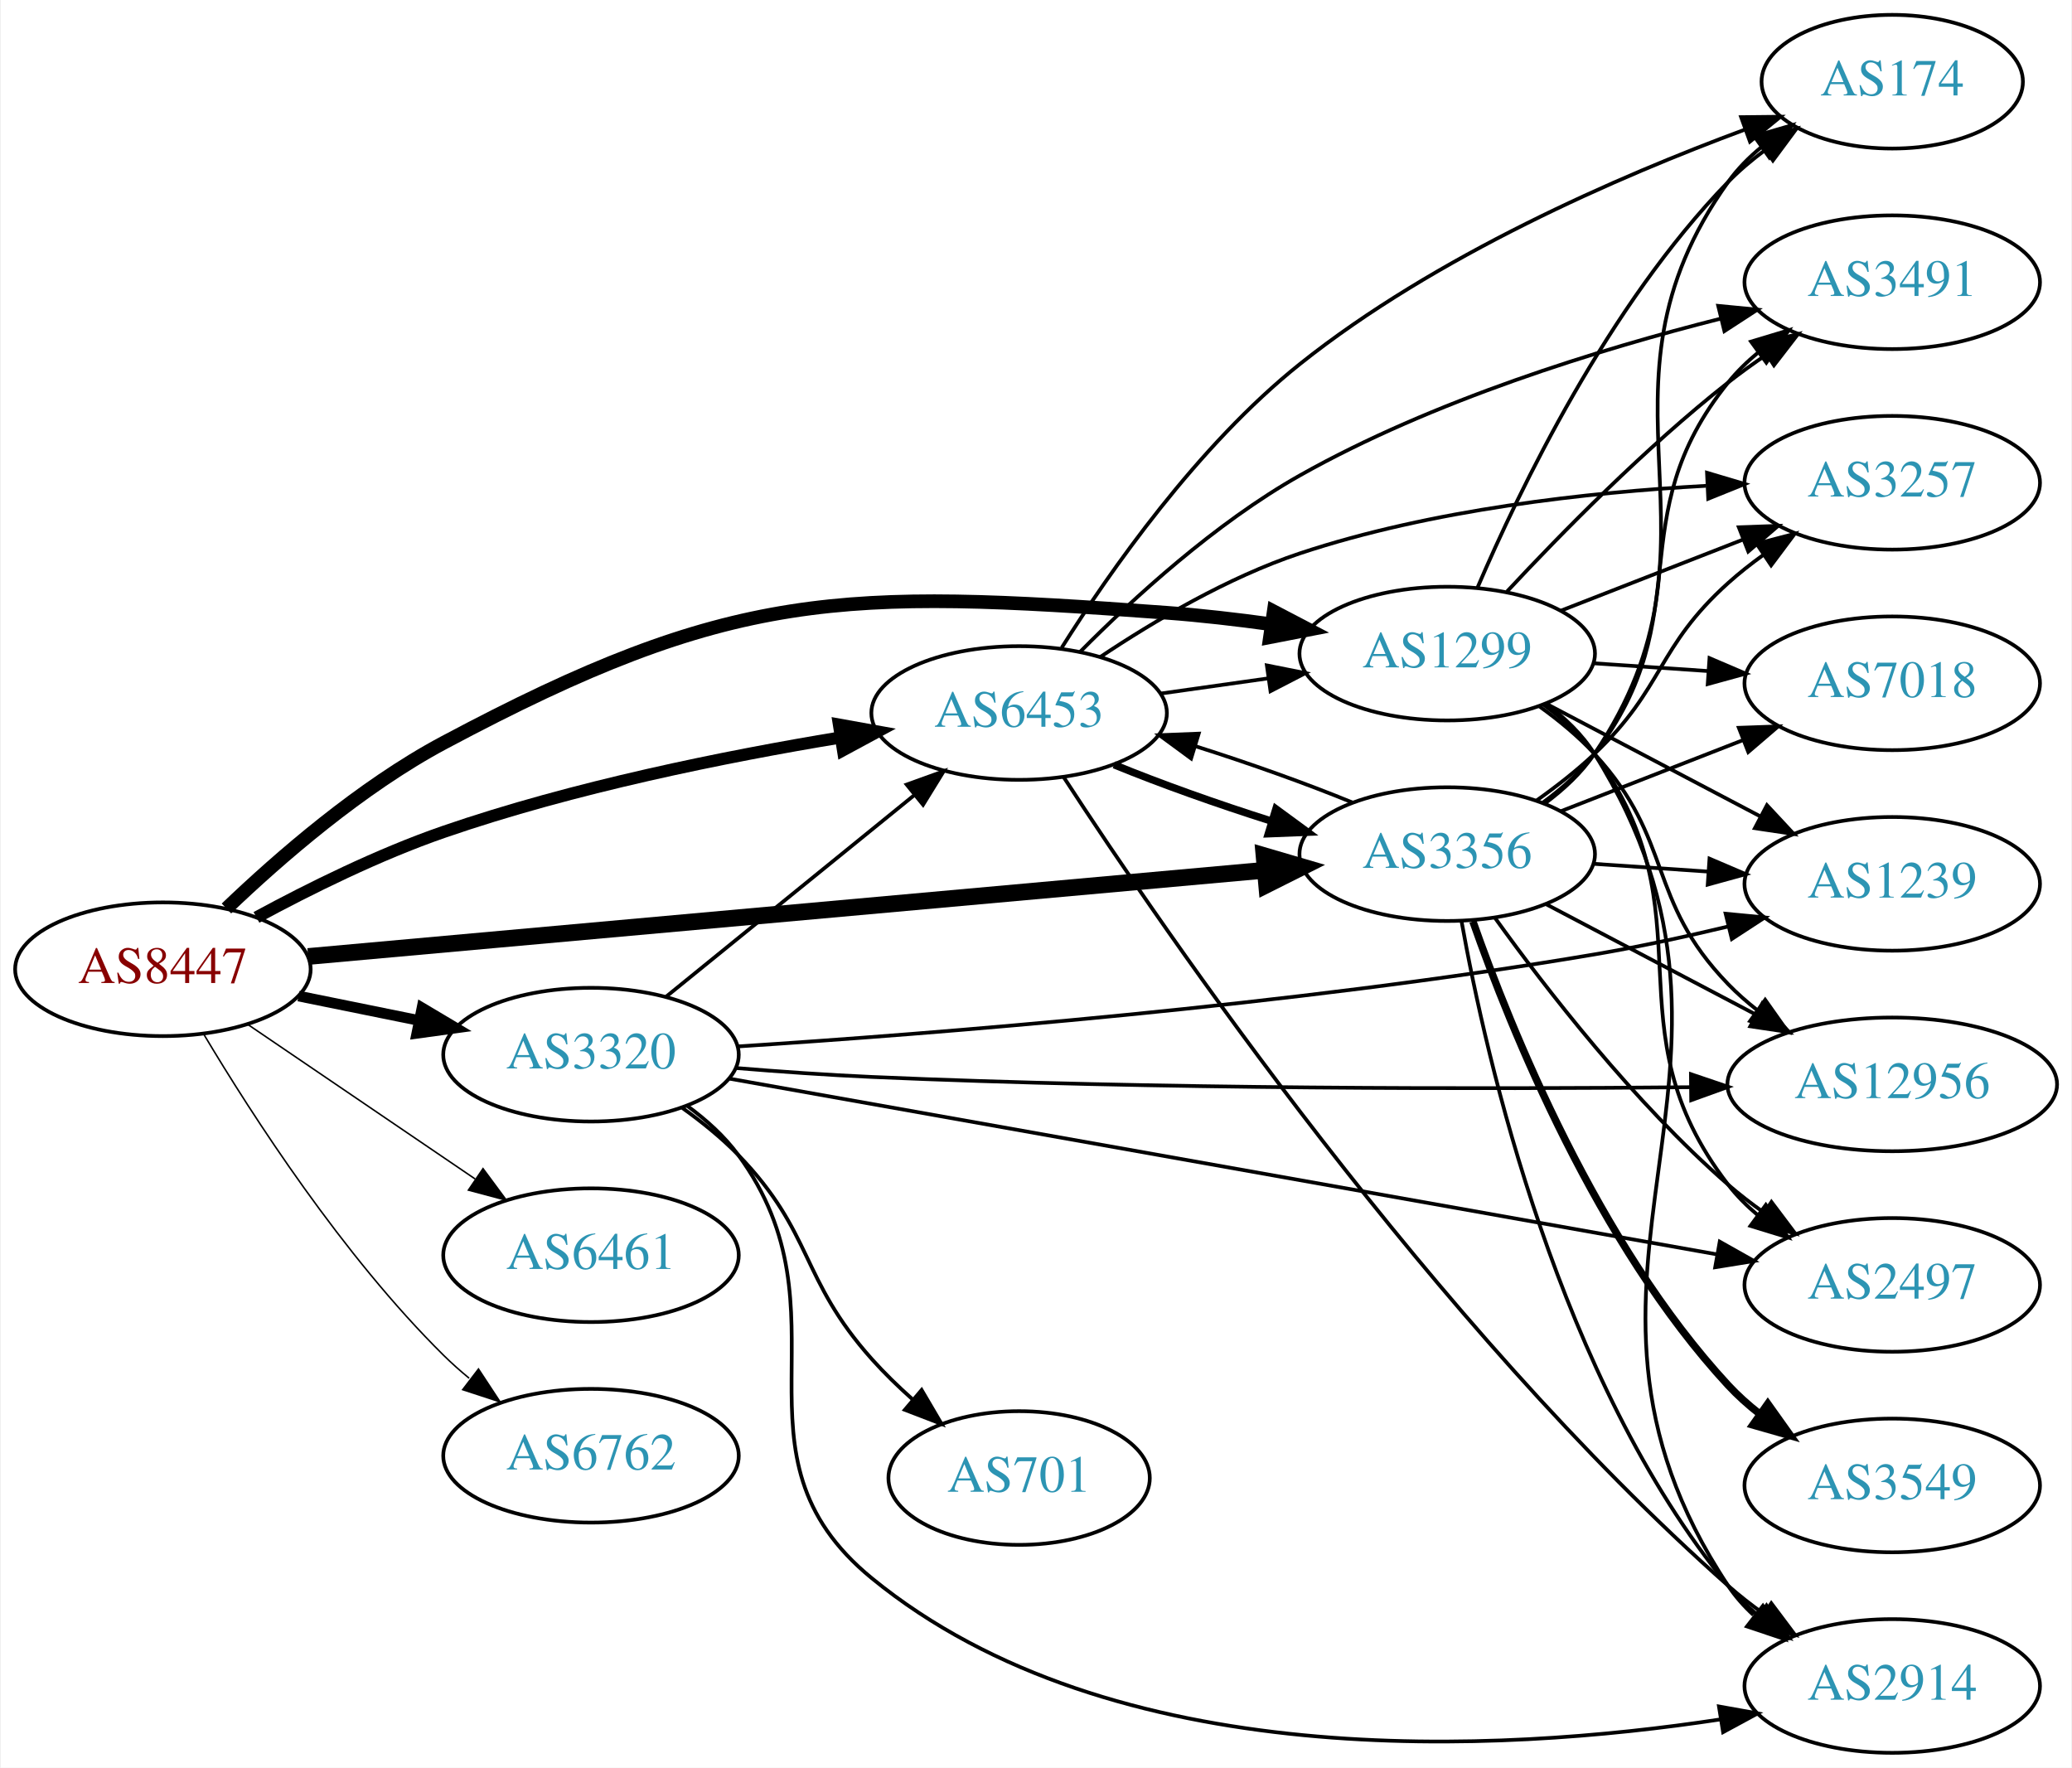
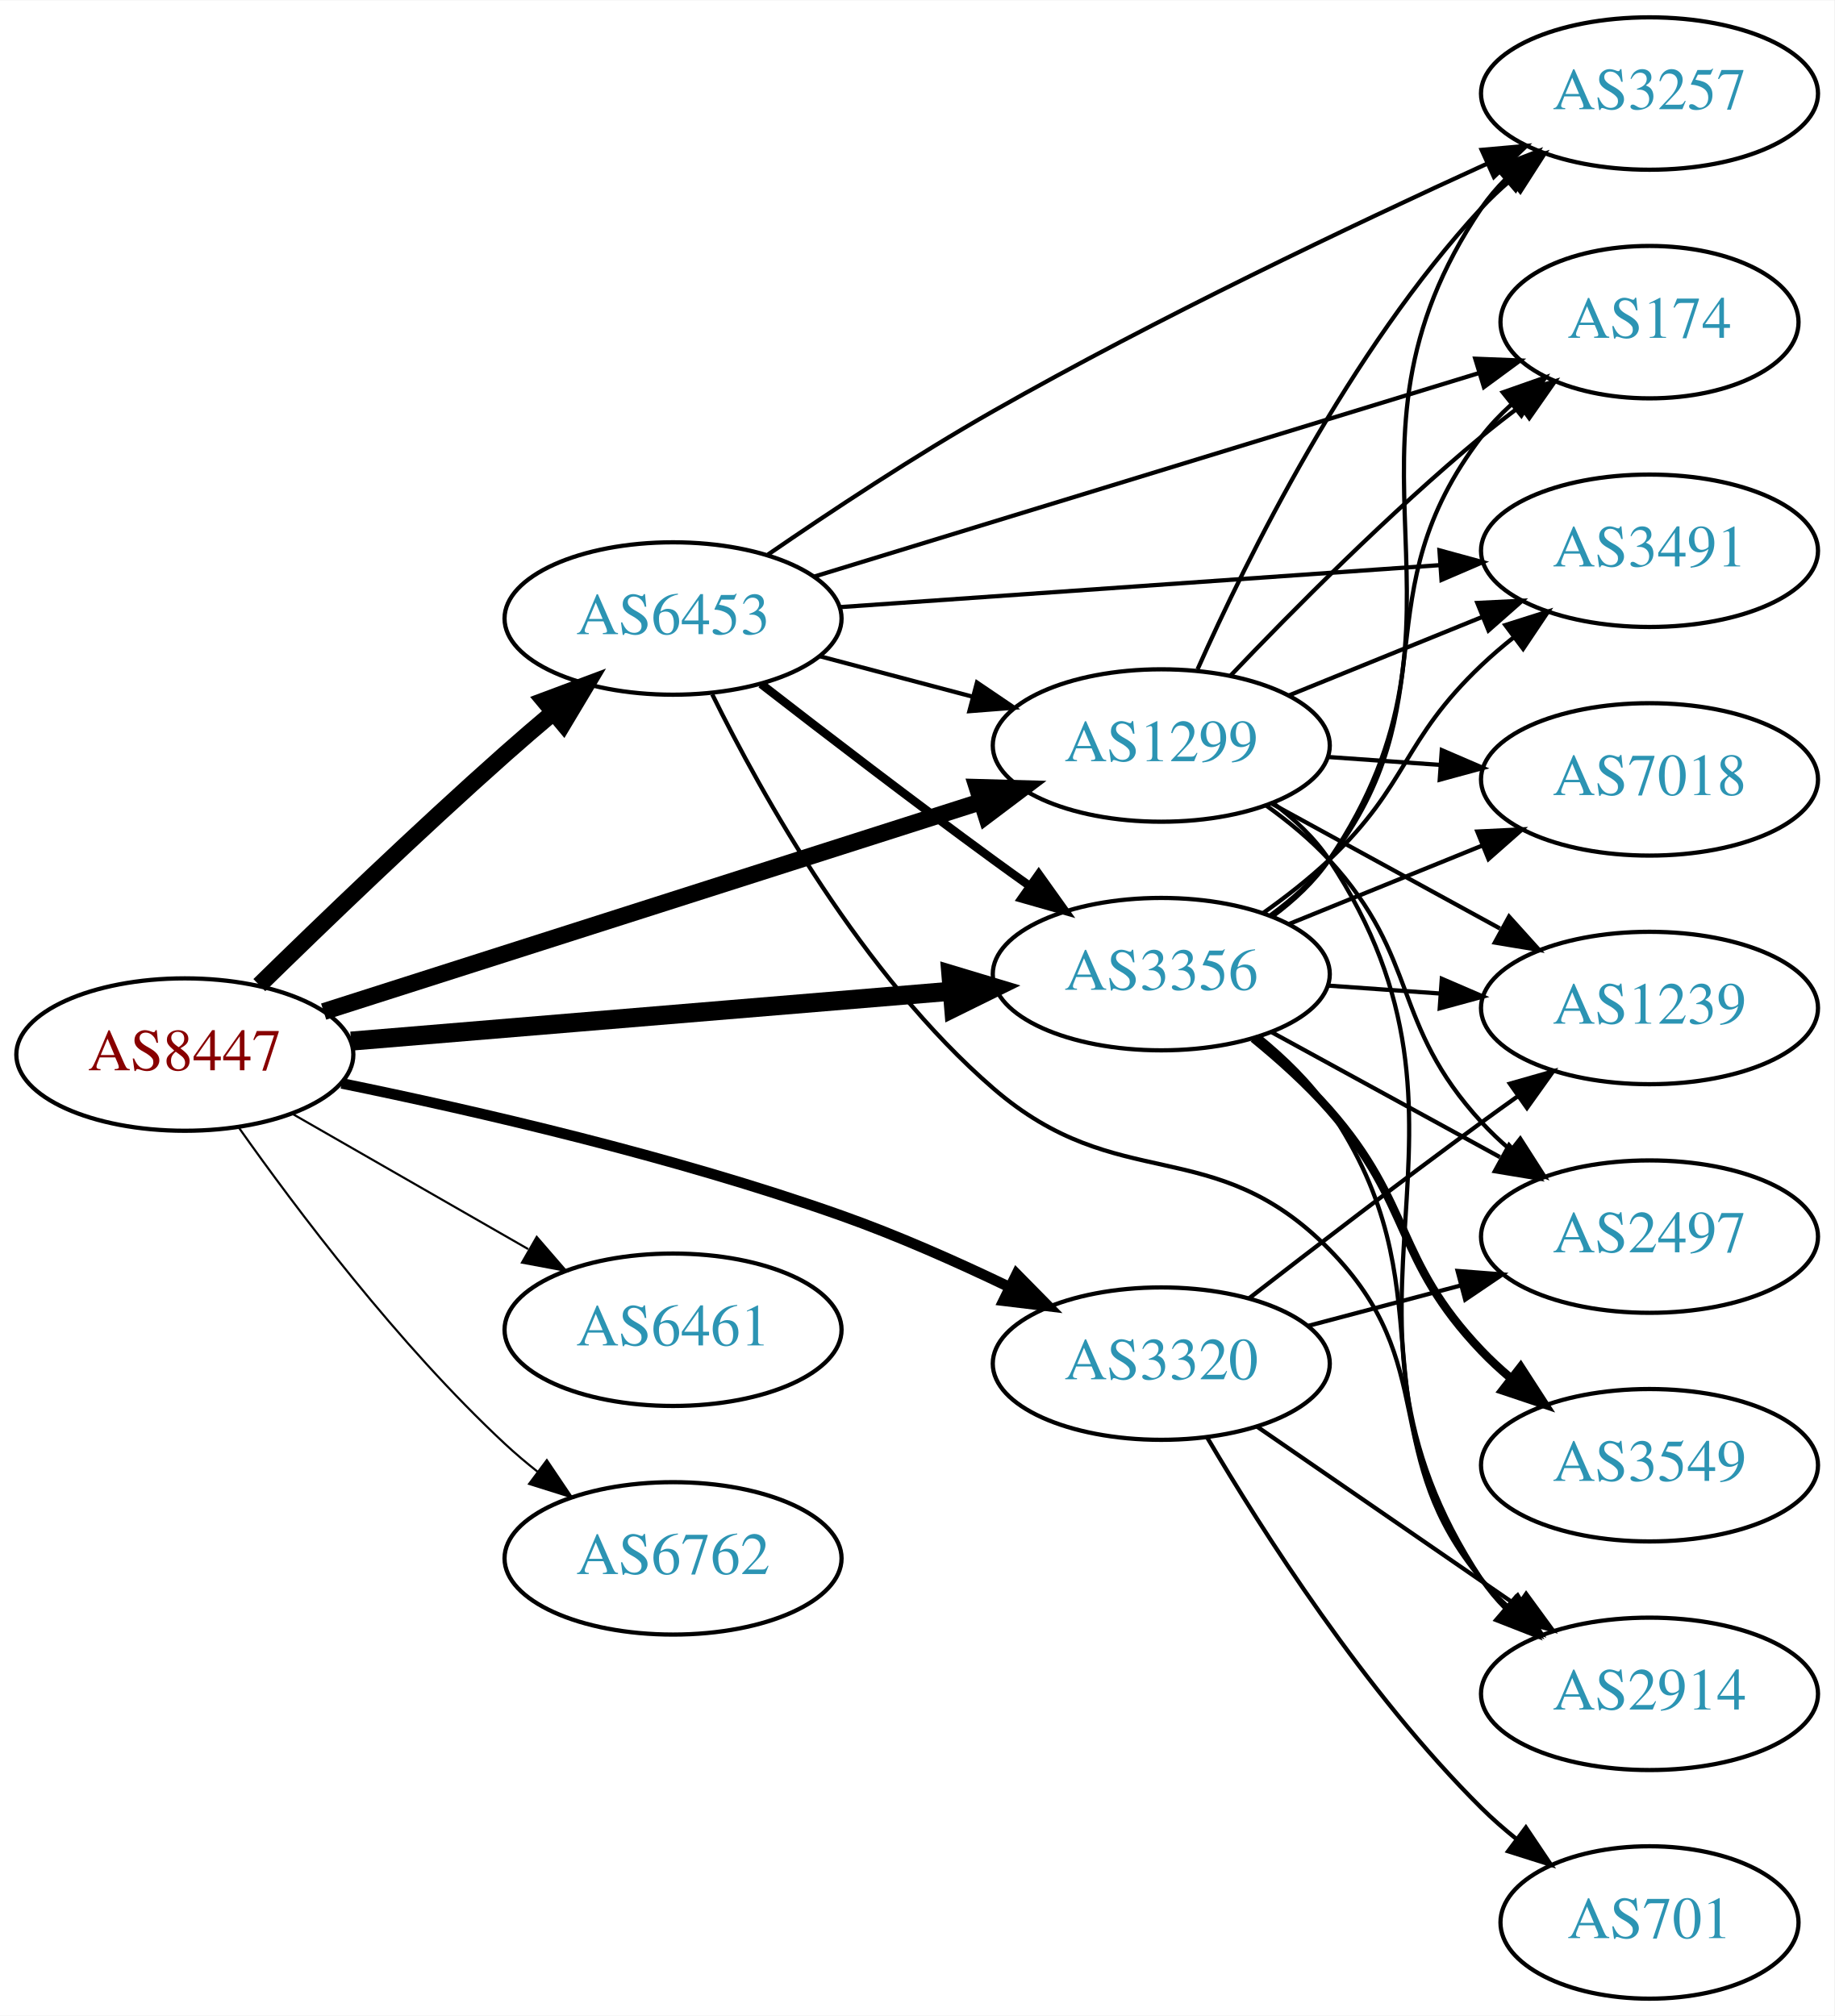
- <svg xmlns="http://www.w3.org/2000/svg" xmlns:xlink="http://www.w3.org/1999/xlink" width="558pt" height="476pt" viewBox="0.00 0.00 557.56 476.00">
+ <svg xmlns="http://www.w3.org/2000/svg" xmlns:xlink="http://www.w3.org/1999/xlink" width="433pt" height="476pt" viewBox="0.00 0.00 433.17 476.00">
  <g id="graph0" class="graph" transform="scale(1 1) rotate(0) translate(4 472)">
-     <polygon fill="white" stroke="none" points="-4,4 -4,-472 553.564,-472 553.564,4 -4,4" />
+     <polygon fill="white" stroke="none" points="-4,4 -4,-472 429.172,-472 429.172,4 -4,4" />
    <g id="node1" class="node">
      <g id="a_node1">
        <a xlink:href="/asn/8447" xlink:title="AS8447 ~ A1 Telekom Austria AG [AT]">
-           <ellipse fill="#ffffff" stroke="black" cx="39.647" cy="-211" rx="39.794" ry="18" />
-           <text text-anchor="middle" x="39.647" y="-207.3" font-family="Times,serif" font-size="14.00" fill="#880000">AS8447</text>
+           <ellipse fill="#ffffff" stroke="black" cx="39.647" cy="-223" rx="39.794" ry="18" />
+           <text text-anchor="middle" x="39.647" y="-219.3" font-family="Times,serif" font-size="14.00" fill="#880000">AS8447</text>
        </a>
      </g>
    </g>
    <g id="node2" class="node">
      <g id="a_node2">
        <a xlink:href="/asn/1299" xlink:title="AS1299 ~ Telia Carrier [EU]">
-           <ellipse fill="#ffffff" stroke="black" cx="385.525" cy="-296" rx="39.794" ry="18" />
-           <text text-anchor="middle" x="385.525" y="-292.3" font-family="Times,serif" font-size="14.00" fill="#2c94b3">AS1299</text>
+           <ellipse fill="#ffffff" stroke="black" cx="270.232" cy="-296" rx="39.794" ry="18" />
+           <text text-anchor="middle" x="270.232" y="-292.3" font-family="Times,serif" font-size="14.00" fill="#2c94b3">AS1299</text>
        </a>
      </g>
    </g>
    <g id="edge1" class="edge">
-       <path fill="none" stroke="black" stroke-width="3.682" d="M56.764,-227.366C71.03,-241.022 92.994,-260.108 115.293,-272 192.827,-313.349 222.243,-313.422 309.879,-307 319.089,-306.325 328.888,-305.188 338.252,-303.894" />
-       <polygon fill="black" stroke="black" stroke-width="3.682" points="338.805,-307.35 348.195,-302.442 337.794,-300.423 338.805,-307.35" />
+       <path fill="none" stroke="black" stroke-width="4" d="M72.43,-233.15C112.918,-246.08 182.983,-268.456 227.671,-282.727" />
+       <polygon fill="black" stroke="black" stroke-width="4" points="226.76,-286.11 237.351,-285.818 228.89,-279.442 226.76,-286.11" />
    </g>
    <g id="node3" class="node">
      <g id="a_node3">
        <a xlink:href="/asn/3320" xlink:title="AS3320 ~ DTAG [DE]">
-           <ellipse fill="#ffffff" stroke="black" cx="154.939" cy="-188" rx="39.794" ry="18" />
-           <text text-anchor="middle" x="154.939" y="-184.3" font-family="Times,serif" font-size="14.00" fill="#2c94b3">AS3320</text>
+           <ellipse fill="#ffffff" stroke="black" cx="270.232" cy="-150" rx="39.794" ry="18" />
+           <text text-anchor="middle" x="270.232" y="-146.3" font-family="Times,serif" font-size="14.00" fill="#2c94b3">AS3320</text>
        </a>
      </g>
    </g>
    <g id="edge2" class="edge">
-       <path fill="none" stroke="black" stroke-width="2.864" d="M76.182,-203.786C86.411,-201.709 97.711,-199.415 108.454,-197.234" />
-       <polygon fill="black" stroke="black" stroke-width="2.864" points="109.426,-200.608 118.53,-195.189 108.033,-193.748 109.426,-200.608" />
+       <path fill="none" stroke="black" stroke-width="2.5" d="M76.693,-216.194C108.268,-209.741 155.142,-198.963 194.586,-185 207.919,-180.28 222.08,-173.99 234.444,-168.044" />
+       <polygon fill="black" stroke="black" stroke-width="2.5" points="236.071,-171.144 243.505,-163.596 232.986,-164.861 236.071,-171.144" />
    </g>
    <g id="node4" class="node">
      <g id="a_node4">
        <a xlink:href="/asn/3356" xlink:title="AS3356 ~ Level 3 Parent, LLC [US]">
-           <ellipse fill="#ffffff" stroke="black" cx="385.525" cy="-242" rx="39.794" ry="18" />
-           <text text-anchor="middle" x="385.525" y="-238.3" font-family="Times,serif" font-size="14.00" fill="#2c94b3">AS3356</text>
+           <ellipse fill="#ffffff" stroke="black" cx="270.232" cy="-242" rx="39.794" ry="18" />
+           <text text-anchor="middle" x="270.232" y="-238.3" font-family="Times,serif" font-size="14.00" fill="#2c94b3">AS3356</text>
        </a>
      </g>
    </g>
    <g id="edge3" class="edge">
-       <path fill="none" stroke="black" stroke-width="4.5" d="M78.761,-214.436C141.718,-220.111 267.318,-231.434 336.336,-237.656" />
-       <polygon fill="black" stroke="black" stroke-width="4.5" points="336.189,-241.596 346.502,-238.572 336.896,-233.753 336.189,-241.596" />
+       <path fill="none" stroke="black" stroke-width="4.5" d="M78.907,-226.18C117.888,-229.42 178.466,-234.455 220.776,-237.972" />
+       <polygon fill="black" stroke="black" stroke-width="4.5" points="220.556,-241.905 230.847,-238.809 221.208,-234.057 220.556,-241.905" />
    </g>
    <g id="node5" class="node">
      <g id="a_node5">
        <a xlink:href="/asn/6453" xlink:title="AS6453 ~ TATA COMMUNICATIONS (AMERICA) INC [US]">
-           <ellipse fill="#ffffff" stroke="black" cx="270.232" cy="-280" rx="39.794" ry="18" />
-           <text text-anchor="middle" x="270.232" y="-276.3" font-family="Times,serif" font-size="14.00" fill="#2c94b3">AS6453</text>
+           <ellipse fill="#ffffff" stroke="black" cx="154.939" cy="-326" rx="39.794" ry="18" />
+           <text text-anchor="middle" x="154.939" y="-322.3" font-family="Times,serif" font-size="14.00" fill="#2c94b3">AS6453</text>
        </a>
      </g>
    </g>
    <g id="edge4" class="edge">
-       <path fill="none" stroke="black" stroke-width="3.273" d="M64.845,-224.967C79.132,-232.706 97.793,-241.956 115.293,-248 150.18,-260.05 191.159,-268.298 222.062,-273.399" />
-       <polygon fill="black" stroke="black" stroke-width="3.273" points="221.706,-276.886 232.133,-275.009 222.811,-269.974 221.706,-276.886" />
+       <path fill="none" stroke="black" stroke-width="4" d="M57.236,-239.409C72.162,-254.021 94.828,-275.833 115.293,-294 118.929,-297.228 122.816,-300.569 126.673,-303.821" />
+       <polygon fill="black" stroke="black" stroke-width="4" points="124.532,-306.593 134.455,-310.305 129.013,-301.215 124.532,-306.593" />
    </g>
    <g id="node6" class="node">
      <g id="a_node6">
        <a xlink:href="/asn/6461" xlink:title="AS6461 ~ Zayo Bandwidth [US]">
-           <ellipse fill="#ffffff" stroke="black" cx="154.939" cy="-134" rx="39.794" ry="18" />
-           <text text-anchor="middle" x="154.939" y="-130.3" font-family="Times,serif" font-size="14.00" fill="#2c94b3">AS6461</text>
+           <ellipse fill="#ffffff" stroke="black" cx="154.939" cy="-158" rx="39.794" ry="18" />
+           <text text-anchor="middle" x="154.939" y="-154.3" font-family="Times,serif" font-size="14.00" fill="#2c94b3">AS6461</text>
        </a>
      </g>
    </g>
    <g id="edge5" class="edge">
-       <path fill="none" stroke="black" stroke-width="0.409" d="M62.49,-196.154C79.888,-184.33 104.435,-167.646 123.718,-154.54" />
-       <polygon fill="black" stroke="black" stroke-width="0.409" points="125.859,-157.317 132.162,-148.801 121.924,-151.527 125.859,-157.317" />
+       <path fill="none" stroke="black" stroke-width="0.5" d="M64.951,-209.056C81.228,-199.717 102.865,-187.303 120.727,-177.055" />
+       <polygon fill="black" stroke="black" stroke-width="0.5" points="122.743,-179.933 129.675,-171.921 119.26,-173.862 122.743,-179.933" />
    </g>
    <g id="node7" class="node">
      <g id="a_node7">
        <a xlink:href="/asn/6762" xlink:title="AS6762 ~ TELECOM ITALIA SPARKLE S.p.A. [IT]">
-           <ellipse fill="#ffffff" stroke="black" cx="154.939" cy="-80" rx="39.794" ry="18" />
-           <text text-anchor="middle" x="154.939" y="-76.3" font-family="Times,serif" font-size="14.00" fill="#2c94b3">AS6762</text>
+           <ellipse fill="#ffffff" stroke="black" cx="154.939" cy="-104" rx="39.794" ry="18" />
+           <text text-anchor="middle" x="154.939" y="-100.3" font-family="Times,serif" font-size="14.00" fill="#2c94b3">AS6762</text>
        </a>
      </g>
    </g>
    <g id="edge6" class="edge">
-       <path fill="none" stroke="black" stroke-width="0.409" d="M50.697,-193.431C63.745,-171.573 88.091,-133.858 115.293,-107 117.422,-104.897 119.732,-102.845 122.127,-100.871" />
-       <polygon fill="black" stroke="black" stroke-width="0.409" points="124.639,-103.356 130.459,-94.502 120.388,-97.794 124.639,-103.356" />
+       <path fill="none" stroke="black" stroke-width="0.5" d="M52.322,-205.858C66.043,-186.422 90.148,-154.401 115.293,-131 117.69,-128.77 120.281,-126.577 122.947,-124.465" />
+       <polygon fill="black" stroke="black" stroke-width="0.5" points="125.134,-127.2 131.053,-118.413 120.946,-121.591 125.134,-127.2" />
    </g>
    <g id="node8" class="node">
      <g id="a_node8">
        <a xlink:href="/asn/174" xlink:title="AS174 ~ Cogent Communications [US]">
-           <ellipse fill="#ffffff" stroke="black" cx="505.368" cy="-450" rx="35.194" ry="18" />
-           <text text-anchor="middle" x="505.368" y="-446.3" font-family="Times,serif" font-size="14.00" fill="#2c94b3">AS174</text>
+           <ellipse fill="#ffffff" stroke="black" cx="385.525" cy="-396" rx="35.194" ry="18" />
+           <text text-anchor="middle" x="385.525" y="-392.3" font-family="Times,serif" font-size="14.00" fill="#2c94b3">AS174</text>
        </a>
      </g>
    </g>
    <g id="edge7" class="edge">
-       <path fill="none" stroke="black" d="M393.679,-313.772C404.94,-340.075 428.888,-389.824 461.172,-423 464.155,-426.066 467.554,-428.938 471.104,-431.578" />
-       <polygon fill="black" stroke="black" points="469.299,-434.583 479.538,-437.305 473.231,-428.792 469.299,-434.583" />
+       <path fill="none" stroke="black" d="M286.538,-312.455C301.15,-327.796 324.107,-350.956 345.879,-369 348.758,-371.386 351.84,-373.78 354.962,-376.104" />
+       <polygon fill="black" stroke="black" points="353.042,-379.035 363.203,-382.036 357.131,-373.353 353.042,-379.035" />
    </g>
    <g id="node9" class="node">
      <g id="a_node9">
-         <a xlink:href="/asn/12956" xlink:title="AS12956 ~ TELXIUS [ES]">
-           <ellipse fill="#ffffff" stroke="black" cx="505.368" cy="-180" rx="44.393" ry="18" />
-           <text text-anchor="middle" x="505.368" y="-176.3" font-family="Times,serif" font-size="14.00" fill="#2c94b3">AS12956</text>
+         <a xlink:href="/asn/3491" xlink:title="AS3491 ~ PCCW Global, Inc. [US]">
+           <ellipse fill="#ffffff" stroke="black" cx="385.525" cy="-342" rx="39.794" ry="18" />
+           <text text-anchor="middle" x="385.525" y="-338.3" font-family="Times,serif" font-size="14.00" fill="#2c94b3">AS3491</text>
        </a>
      </g>
    </g>
    <g id="edge8" class="edge">
-       <path fill="none" stroke="black" d="M410.327,-281.808C415.575,-278.041 420.851,-273.699 425.172,-269 446.74,-245.545 439.011,-229.895 461.172,-207 463.582,-204.51 466.267,-202.149 469.085,-199.937" />
-       <polygon fill="black" stroke="black" points="471.151,-202.763 477.266,-194.111 467.09,-197.061 471.151,-202.763" />
+       <path fill="none" stroke="black" d="M300.408,-307.846C314.284,-313.48 331.061,-320.292 345.97,-326.346" />
+       <polygon fill="black" stroke="black" points="344.866,-329.675 355.448,-330.194 347.5,-323.189 344.866,-329.675" />
    </g>
    <g id="node10" class="node">
      <g id="a_node10">
-         <a xlink:href="/asn/2914" xlink:title="AS2914 ~ NTT America, Inc. [US]">
-           <ellipse fill="#ffffff" stroke="black" cx="505.368" cy="-18" rx="39.794" ry="18" />
-           <text text-anchor="middle" x="505.368" y="-14.3" font-family="Times,serif" font-size="14.00" fill="#2c94b3">AS2914</text>
+         <a xlink:href="/asn/1239" xlink:title="AS1239 ~ Sprint [US]">
+           <ellipse fill="#ffffff" stroke="black" cx="385.525" cy="-234" rx="39.794" ry="18" />
+           <text text-anchor="middle" x="385.525" y="-230.3" font-family="Times,serif" font-size="14.00" fill="#2c94b3">AS1239</text>
        </a>
      </g>
    </g>
    <g id="edge9" class="edge">
-       <path fill="none" stroke="black" d="M412.074,-282.542C417.118,-278.79 421.867,-274.27 425.172,-269 478.747,-183.578 405.429,-129.024 461.172,-45 463.079,-42.126 465.407,-39.501 467.984,-37.116" />
-       <polygon fill="black" stroke="black" points="470.535,-39.567 476.289,-30.671 466.243,-34.036 470.535,-39.567" />
+       <path fill="none" stroke="black" d="M296.376,-282.24C312.217,-273.571 332.877,-262.265 350.214,-252.777" />
+       <polygon fill="black" stroke="black" points="352.36,-255.592 359.452,-247.721 349,-249.452 352.36,-255.592" />
    </g>
    <g id="node11" class="node">
      <g id="a_node11">
-         <a xlink:href="/asn/2497" xlink:title="AS2497 ~ Internet Initiative Japan Inc. [JP]">
-           <ellipse fill="#ffffff" stroke="black" cx="505.368" cy="-126" rx="39.794" ry="18" />
-           <text text-anchor="middle" x="505.368" y="-122.3" font-family="Times,serif" font-size="14.00" fill="#2c94b3">AS2497</text>
+         <a xlink:href="/asn/7018" xlink:title="AS7018 ~ AT&amp;T Services, Inc. [US]">
+           <ellipse fill="#ffffff" stroke="black" cx="385.525" cy="-288" rx="39.794" ry="18" />
+           <text text-anchor="middle" x="385.525" y="-284.3" font-family="Times,serif" font-size="14.00" fill="#2c94b3">AS7018</text>
        </a>
      </g>
    </g>
    <g id="edge10" class="edge">
-       <path fill="none" stroke="black" d="M411.534,-282.176C416.606,-278.443 421.502,-274.023 425.172,-269 457.016,-225.412 428.223,-195.759 461.172,-153 463.466,-150.023 466.189,-147.29 469.135,-144.802" />
-       <polygon fill="black" stroke="black" points="471.329,-147.534 477.314,-138.791 467.183,-141.893 471.329,-147.534" />
+       <path fill="none" stroke="black" d="M309.588,-293.292C318.078,-292.692 327.181,-292.049 336.015,-291.425" />
+       <polygon fill="black" stroke="black" points="336.48,-294.901 346.209,-290.706 335.987,-287.919 336.48,-294.901" />
    </g>
    <g id="node12" class="node">
      <g id="a_node12">
-         <a xlink:href="/asn/3491" xlink:title="AS3491 ~ PCCW Global, Inc. [US]">
-           <ellipse fill="#ffffff" stroke="black" cx="505.368" cy="-396" rx="39.794" ry="18" />
-           <text text-anchor="middle" x="505.368" y="-392.3" font-family="Times,serif" font-size="14.00" fill="#2c94b3">AS3491</text>
+         <a xlink:href="/asn/3257" xlink:title="AS3257 ~ GTT [DE]">
+           <ellipse fill="#ffffff" stroke="black" cx="385.525" cy="-450" rx="39.794" ry="18" />
+           <text text-anchor="middle" x="385.525" y="-446.3" font-family="Times,serif" font-size="14.00" fill="#2c94b3">AS3257</text>
        </a>
      </g>
    </g>
    <g id="edge11" class="edge">
-       <path fill="none" stroke="black" d="M401.623,-312.712C416.088,-328.235 438.945,-351.519 461.172,-369 464.456,-371.583 468,-374.133 471.595,-376.573" />
-       <polygon fill="black" stroke="black" points="469.69,-379.509 479.98,-382.033 473.51,-373.643 469.69,-379.509" />
+       <path fill="none" stroke="black" d="M278.8,-313.996C290.42,-340.143 314.628,-389.197 345.879,-423 347.91,-425.197 350.15,-427.318 352.497,-429.339" />
+       <polygon fill="black" stroke="black" points="350.709,-432.384 360.741,-435.791 355.023,-426.872 350.709,-432.384" />
    </g>
    <g id="node13" class="node">
      <g id="a_node13">
-         <a xlink:href="/asn/3257" xlink:title="AS3257 ~ GTT [DE]">
-           <ellipse fill="#ffffff" stroke="black" cx="505.368" cy="-342" rx="39.794" ry="18" />
-           <text text-anchor="middle" x="505.368" y="-338.3" font-family="Times,serif" font-size="14.00" fill="#2c94b3">AS3257</text>
+         <a xlink:href="/asn/2497" xlink:title="AS2497 ~ Internet Initiative Japan Inc. [JP]">
+           <ellipse fill="#ffffff" stroke="black" cx="385.525" cy="-180" rx="39.794" ry="18" />
+           <text text-anchor="middle" x="385.525" y="-176.3" font-family="Times,serif" font-size="14.00" fill="#2c94b3">AS2497</text>
        </a>
      </g>
    </g>
    <g id="edge12" class="edge">
-       <path fill="none" stroke="black" d="M416.262,-307.608C431.056,-313.382 449.133,-320.439 465.055,-326.654" />
-       <polygon fill="black" stroke="black" points="464.053,-330.02 474.641,-330.396 466.598,-323.499 464.053,-330.02" />
+       <path fill="none" stroke="black" d="M295.034,-281.808C300.282,-278.041 305.558,-273.699 309.879,-269 331.447,-245.545 324.311,-230.455 345.879,-207 347.905,-204.797 350.14,-202.673 352.484,-200.65" />
+       <polygon fill="black" stroke="black" points="355.011,-203.115 360.723,-194.192 350.693,-197.606 355.011,-203.115" />
    </g>
    <g id="node14" class="node">
      <g id="a_node14">
-         <a xlink:href="/asn/1239" xlink:title="AS1239 ~ Sprint [US]">
-           <ellipse fill="#ffffff" stroke="black" cx="505.368" cy="-234" rx="39.794" ry="18" />
-           <text text-anchor="middle" x="505.368" y="-230.3" font-family="Times,serif" font-size="14.00" fill="#2c94b3">AS1239</text>
+         <a xlink:href="/asn/2914" xlink:title="AS2914 ~ NTT America, Inc. [US]">
+           <ellipse fill="#ffffff" stroke="black" cx="385.525" cy="-72" rx="39.794" ry="18" />
+           <text text-anchor="middle" x="385.525" y="-68.3" font-family="Times,serif" font-size="14.00" fill="#2c94b3">AS2914</text>
        </a>
      </g>
    </g>
    <g id="edge13" class="edge">
-       <path fill="none" stroke="black" d="M412.095,-282.547C429.005,-273.65 451.378,-261.879 469.859,-252.156" />
-       <polygon fill="black" stroke="black" points="471.628,-255.18 478.848,-247.427 468.368,-248.986 471.628,-255.18" />
+       <path fill="none" stroke="black" d="M296.59,-282.419C301.644,-278.673 306.445,-274.187 309.879,-269 352.515,-204.604 303.243,-163.396 345.879,-99 347.489,-96.569 349.399,-94.291 351.494,-92.172" />
+       <polygon fill="black" stroke="black" points="353.862,-94.752 359.168,-85.582 349.301,-89.442 353.862,-94.752" />
+     </g>
+     <g id="edge17" class="edge">
+       <path fill="none" stroke="black" d="M291.02,-165.473C305.966,-177.071 327.051,-193.244 345.879,-207 348.673,-209.042 351.599,-211.145 354.536,-213.235" />
+       <polygon fill="black" stroke="black" points="352.555,-216.121 362.745,-219.023 356.589,-210.4 352.555,-216.121" />
+     </g>
+     <g id="edge16" class="edge">
+       <path fill="none" stroke="black" d="M304.917,-158.92C316.23,-161.915 329.013,-165.3 340.973,-168.467" />
+       <polygon fill="black" stroke="black" points="340.212,-171.886 350.775,-171.063 342.004,-165.12 340.212,-171.886" />
+     </g>
+     <g id="edge14" class="edge">
+       <path fill="none" stroke="black" d="M292.809,-135.145C310.179,-123.186 334.803,-106.233 354.164,-92.903" />
+       <polygon fill="black" stroke="black" points="356.392,-95.619 362.644,-87.065 352.422,-89.853 356.392,-95.619" />
    </g>
    <g id="node15" class="node">
      <g id="a_node15">
-         <a xlink:href="/asn/7018" xlink:title="AS7018 ~ AT&amp;T Services, Inc. [US]">
-           <ellipse fill="#ffffff" stroke="black" cx="505.368" cy="-288" rx="39.794" ry="18" />
-           <text text-anchor="middle" x="505.368" y="-284.3" font-family="Times,serif" font-size="14.00" fill="#2c94b3">AS7018</text>
-         </a>
-       </g>
-     </g>
-     <g id="edge14" class="edge">
-       <path fill="none" stroke="black" d="M424.785,-293.403C434.665,-292.732 445.431,-292.001 455.761,-291.3" />
-       <polygon fill="black" stroke="black" points="456.157,-294.781 465.897,-290.612 455.682,-287.797 456.157,-294.781" />
+         <a xlink:href="/asn/701" xlink:title="AS701 ~ UUNET [US]">
+           <ellipse fill="#ffffff" stroke="black" cx="385.525" cy="-18" rx="35.194" ry="18" />
+           <text text-anchor="middle" x="385.525" y="-14.3" font-family="Times,serif" font-size="14.00" fill="#2c94b3">AS701</text>
+         </a>
+       </g>
+     </g>
+     <g id="edge15" class="edge">
+       <path fill="none" stroke="black" d="M281.021,-132.638C293.975,-110.62 318.406,-72.248 345.879,-45 348.396,-42.504 351.167,-40.079 354.035,-37.773" />
+       <polygon fill="black" stroke="black" points="356.334,-40.425 362.242,-31.63 352.139,-34.821 356.334,-40.425" />
+     </g>
+     <g id="edge18" class="edge">
+       <path fill="none" stroke="black" d="M296.076,-255.948C301.156,-259.674 306.098,-264.06 309.879,-269 338.589,-306.511 317.169,-331.489 345.879,-369 347.918,-371.665 350.296,-374.169 352.851,-376.495" />
+       <polygon fill="black" stroke="black" points="350.892,-379.409 360.888,-382.922 355.264,-373.943 350.892,-379.409" />
+     </g>
+     <g id="edge21" class="edge">
+       <path fill="none" stroke="black" d="M294.175,-256.353C299.568,-260.172 305.125,-264.497 309.879,-269 328.727,-286.853 327.031,-297.147 345.879,-315 348.256,-317.251 350.833,-319.458 353.491,-321.58" />
+       <polygon fill="black" stroke="black" points="351.483,-324.448 361.583,-327.647 355.682,-318.848 351.483,-324.448" />
+     </g>
+     <g id="edge22" class="edge">
+       <path fill="none" stroke="black" d="M309.588,-239.292C318.078,-238.692 327.181,-238.049 336.015,-237.425" />
+       <polygon fill="black" stroke="black" points="336.48,-240.901 346.209,-236.706 335.987,-233.919 336.48,-240.901" />
+     </g>
+     <g id="edge23" class="edge">
+       <path fill="none" stroke="black" d="M300.408,-253.846C314.284,-259.48 331.061,-266.292 345.97,-272.346" />
+       <polygon fill="black" stroke="black" points="344.866,-275.675 355.448,-276.194 347.5,-269.189 344.866,-275.675" />
    </g>
    <g id="edge20" class="edge">
-       <path fill="none" stroke="black" d="M175.158,-203.607C193.55,-218.542 221.469,-241.214 242.12,-257.983" />
-       <polygon fill="black" stroke="black" points="239.95,-260.73 249.92,-264.317 244.363,-255.296 239.95,-260.73" />
-     </g>
-     <g id="edge15" class="edge">
-       <path fill="none" stroke="black" d="M193.881,-184.412C205.635,-183.445 218.636,-182.523 230.586,-182 307.096,-178.65 395.745,-178.725 450.948,-179.24" />
-       <polygon fill="black" stroke="black" points="451.157,-182.742 461.192,-179.344 451.228,-175.743 451.157,-182.742" />
-     </g>
-     <g id="edge16" class="edge">
-       <path fill="none" stroke="black" d="M180.929,-174.162C186.002,-170.43 190.904,-166.014 194.586,-161 226.036,-118.175 189.446,-80.625 230.586,-47 295.348,5.933 399.5,0.05 458.93,-8.973" />
-       <polygon fill="black" stroke="black" points="458.703,-12.482 469.133,-10.62 459.818,-5.571 458.703,-12.482" />
-     </g>
-     <g id="edge17" class="edge">
-       <path fill="none" stroke="black" d="M192.241,-181.54C256.035,-170.189 388.121,-146.685 458.264,-134.204" />
-       <polygon fill="black" stroke="black" points="458.916,-137.643 468.148,-132.445 457.689,-130.751 458.916,-137.643" />
-     </g>
-     <g id="edge18" class="edge">
-       <path fill="none" stroke="black" d="M194.501,-190.219C246.969,-193.613 343.654,-201.199 425.172,-215 436.925,-216.99 449.526,-219.729 461.141,-222.509" />
-       <polygon fill="black" stroke="black" points="460.503,-225.957 471.049,-224.945 462.174,-219.159 460.503,-225.957" />
+       <path fill="none" stroke="black" d="M296.509,-255.635C301.568,-259.378 306.391,-263.85 309.879,-269 349.295,-327.198 306.463,-364.802 345.879,-423 347.514,-425.414 349.442,-427.679 351.551,-429.79" />
+       <polygon fill="black" stroke="black" points="349.371,-432.531 359.248,-436.365 353.917,-427.209 349.371,-432.531" />
+     </g>
+     <g id="edge25" class="edge">
+       <path fill="none" stroke="black" d="M296.376,-228.24C312.217,-219.571 332.877,-208.265 350.214,-198.777" />
+       <polygon fill="black" stroke="black" points="352.36,-201.592 359.452,-193.721 349,-195.452 352.36,-201.592" />
+     </g>
+     <g id="edge19" class="edge">
+       <path fill="none" stroke="black" d="M293.353,-227.266C299.392,-222.367 305.475,-216.486 309.879,-210 339.009,-167.091 315.019,-140.683 345.879,-99 347.614,-96.657 349.614,-94.442 351.773,-92.367" />
+       <polygon fill="black" stroke="black" points="354.133,-94.956 359.564,-85.859 349.646,-89.584 354.133,-94.956" />
    </g>
    <g id="node16" class="node">
      <g id="a_node16">
-         <a xlink:href="/asn/701" xlink:title="AS701 ~ UUNET [US]">
-           <ellipse fill="#ffffff" stroke="black" cx="270.232" cy="-74" rx="35.194" ry="18" />
-           <text text-anchor="middle" x="270.232" y="-70.3" font-family="Times,serif" font-size="14.00" fill="#2c94b3">AS701</text>
-         </a>
-       </g>
-     </g>
-     <g id="edge19" class="edge">
-       <path fill="none" stroke="black" d="M179.561,-173.638C184.816,-169.878 190.14,-165.582 194.586,-161 214.929,-140.032 211.117,-127.782 230.586,-106 233.895,-102.298 237.646,-98.658 241.479,-95.236" />
-       <polygon fill="black" stroke="black" points="243.98,-97.704 249.345,-88.568 239.453,-92.365 243.98,-97.704" />
+         <a xlink:href="/asn/3549" xlink:title="AS3549 ~ Level 3 Parent, LLC [US]">
+           <ellipse fill="#ffffff" stroke="black" cx="385.525" cy="-126" rx="39.794" ry="18" />
+           <text text-anchor="middle" x="385.525" y="-122.3" font-family="Times,serif" font-size="14.00" fill="#2c94b3">AS3549</text>
+         </a>
+       </g>
+     </g>
+     <g id="edge24" class="edge">
+       <path fill="none" stroke="black" stroke-width="2" d="M291.977,-226.838C298.107,-221.844 304.587,-216.018 309.879,-210 329.664,-187.499 325.19,-174.674 345.879,-153 347.945,-150.835 350.21,-148.738 352.573,-146.734" />
+       <polygon fill="black" stroke="black" stroke-width="2" points="355.096,-149.207 360.849,-140.31 350.803,-143.677 355.096,-149.207" />
+     </g>
+     <g id="edge27" class="edge">
+       <path fill="none" stroke="black" d="M189.624,-317.08C200.937,-314.085 213.72,-310.7 225.68,-307.533" />
+       <polygon fill="black" stroke="black" points="226.711,-310.88 235.482,-304.937 224.919,-304.114 226.711,-310.88" />
+     </g>
+     <g id="edge26" class="edge">
+       <path fill="none" stroke="black" stroke-width="2" d="M175.727,-310.527C190.673,-298.929 211.759,-282.756 230.586,-269 233.38,-266.958 236.306,-264.855 239.243,-262.765" />
+       <polygon fill="black" stroke="black" stroke-width="2" points="241.296,-265.6 247.452,-256.977 237.262,-259.879 241.296,-265.6" />
+     </g>
+     <g id="edge28" class="edge">
+       <path fill="none" stroke="black" d="M188.205,-335.881C229.509,-348.529 301.018,-370.428 345.387,-384.015" />
+       <polygon fill="black" stroke="black" points="344.376,-387.366 354.963,-386.947 346.426,-380.672 344.376,-387.366" />
+     </g>
+     <g id="edge29" class="edge">
+       <path fill="none" stroke="black" d="M194.2,-328.678C233.181,-331.407 293.759,-335.647 336.069,-338.608" />
+       <polygon fill="black" stroke="black" points="335.92,-342.106 346.14,-339.313 336.409,-335.123 335.92,-342.106" />
+     </g>
+     <g id="edge31" class="edge">
+       <path fill="none" stroke="black" d="M177.366,-341.114C192.045,-351.205 212.125,-364.5 230.586,-375 269.344,-397.044 315.527,-419.001 347.131,-433.407" />
+       <polygon fill="black" stroke="black" points="345.894,-436.689 356.447,-437.628 348.782,-430.313 345.894,-436.689" />
    </g>
    <g id="edge30" class="edge">
-       <path fill="none" stroke="black" d="M360.069,-255.872C347.729,-260.945 332.338,-266.436 317.852,-271.018" />
-       <polygon fill="black" stroke="black" points="316.553,-267.756 308.015,-274.029 318.602,-274.449 316.553,-267.756" />
-     </g>
-     <g id="edge23" class="edge">
-       <path fill="none" stroke="black" d="M411.802,-255.635C416.86,-259.378 421.684,-263.85 425.172,-269 464.588,-327.198 420.28,-365.829 461.172,-423 463.661,-426.48 466.751,-429.608 470.128,-432.395" />
-       <polygon fill="black" stroke="black" points="468.201,-435.32 478.375,-438.278 472.266,-429.621 468.201,-435.32" />
-     </g>
-     <g id="edge26" class="edge">
-       <path fill="none" stroke="black" d="M412.095,-228.547C428.657,-219.833 450.461,-208.362 468.715,-198.758" />
-       <polygon fill="black" stroke="black" points="470.401,-201.826 477.621,-194.072 467.141,-195.631 470.401,-201.826" />
-     </g>
-     <g id="edge22" class="edge">
-       <path fill="none" stroke="black" d="M389.36,-224.025C396,-186.893 415.581,-100.557 461.172,-45 463.556,-42.094 466.339,-39.41 469.323,-36.952" />
-       <polygon fill="black" stroke="black" points="471.514,-39.687 477.554,-30.983 467.404,-34.02 471.514,-39.687" />
-     </g>
-     <g id="edge24" class="edge">
-       <path fill="none" stroke="black" d="M398.35,-224.879C412.023,-205.868 435.911,-174.967 461.172,-153 464.164,-150.398 467.434,-147.878 470.792,-145.493" />
-       <polygon fill="black" stroke="black" points="472.841,-148.334 479.213,-139.869 468.953,-142.513 472.841,-148.334" />
-     </g>
-     <g id="edge29" class="edge">
-       <path fill="none" stroke="black" d="M411.369,-255.948C416.449,-259.674 421.391,-264.06 425.172,-269 453.882,-306.511 431.512,-332.236 461.172,-369 463.532,-371.925 466.299,-374.623 469.273,-377.089" />
-       <polygon fill="black" stroke="black" points="467.345,-380.015 477.49,-383.07 471.464,-374.356 467.345,-380.015" />
-     </g>
-     <g id="edge21" class="edge">
-       <path fill="none" stroke="black" d="M409.468,-256.353C414.861,-260.172 420.418,-264.497 425.172,-269 444.02,-286.853 441.873,-297.635 461.172,-315 464.12,-317.653 467.361,-320.205 470.701,-322.609" />
-       <polygon fill="black" stroke="black" points="468.849,-325.582 479.1,-328.259 472.756,-319.773 468.849,-325.582" />
-     </g>
-     <g id="edge28" class="edge">
-       <path fill="none" stroke="black" d="M424.785,-239.403C434.665,-238.732 445.431,-238.001 455.761,-237.3" />
-       <polygon fill="black" stroke="black" points="456.157,-240.781 465.897,-236.612 455.682,-233.797 456.157,-240.781" />
-     </g>
-     <g id="edge27" class="edge">
-       <path fill="none" stroke="black" d="M416.262,-253.608C431.056,-259.382 449.133,-266.439 465.055,-272.654" />
-       <polygon fill="black" stroke="black" points="464.053,-276.02 474.641,-276.396 466.598,-269.499 464.053,-276.02" />
-     </g>
-     <g id="node17" class="node">
-       <g id="a_node17">
-         <a xlink:href="/asn/3549" xlink:title="AS3549 ~ Level 3 Parent, LLC [US]">
-           <ellipse fill="#ffffff" stroke="black" cx="505.368" cy="-72" rx="39.794" ry="18" />
-           <text text-anchor="middle" x="505.368" y="-68.3" font-family="Times,serif" font-size="14.00" fill="#2c94b3">AS3549</text>
-         </a>
-       </g>
-     </g>
-     <g id="edge25" class="edge">
-       <path fill="none" stroke="black" stroke-width="2" d="M392.446,-223.878C402.671,-194.773 425.984,-137.028 461.172,-99 463.725,-96.241 466.62,-93.654 469.675,-91.258" />
-       <polygon fill="black" stroke="black" stroke-width="2" points="471.856,-94.003 478.004,-85.374 467.817,-88.285 471.856,-94.003" />
-     </g>
-     <g id="edge33" class="edge">
-       <path fill="none" stroke="black" d="M308.329,-285.239C317.621,-286.551 327.712,-287.976 337.419,-289.347" />
-       <polygon fill="black" stroke="black" points="336.954,-292.816 347.346,-290.749 337.933,-285.885 336.954,-292.816" />
-     </g>
-     <g id="edge31" class="edge">
-       <path fill="none" stroke="black" stroke-width="2" d="M295.815,-266.076C308.188,-260.995 323.605,-255.5 338.098,-250.921" />
-       <polygon fill="black" stroke="black" stroke-width="2" points="339.396,-254.184 347.935,-247.914 337.349,-247.49 339.396,-254.184" />
-     </g>
-     <g id="edge36" class="edge">
-       <path fill="none" stroke="black" d="M281.698,-297.58C294.635,-318.106 318.349,-352.036 345.879,-374 382.353,-403.099 431.798,-424.551 465.706,-437.109" />
-       <polygon fill="black" stroke="black" points="464.672,-440.456 475.266,-440.566 467.053,-433.874 464.672,-440.456" />
-     </g>
-     <g id="edge35" class="edge">
-       <path fill="none" stroke="black" d="M282.232,-262.728C309.087,-221.479 381.648,-115.432 461.172,-45 464.141,-42.371 467.395,-39.834 470.743,-37.438" />
-       <polygon fill="black" stroke="black" points="472.795,-40.276 479.152,-31.8 468.897,-34.462 472.795,-40.276" />
-     </g>
-     <g id="edge34" class="edge">
-       <path fill="none" stroke="black" d="M286.708,-296.52C300.903,-310.827 323.122,-331.184 345.879,-344 381.666,-364.154 426.445,-377.937 459.269,-386.223" />
-       <polygon fill="black" stroke="black" points="458.503,-389.639 469.049,-388.619 460.169,-382.84 458.503,-389.639" />
-     </g>
-     <g id="edge32" class="edge">
-       <path fill="none" stroke="black" d="M292.022,-295.046C306.425,-304.676 326.436,-316.536 345.879,-323 381.319,-334.782 423.367,-339.425 455.245,-341.18" />
-       <polygon fill="black" stroke="black" points="455.487,-344.695 465.641,-341.67 455.817,-337.703 455.487,-344.695" />
+       <path fill="none" stroke="black" d="M164.194,-308.086C175.978,-284.171 199.665,-241.73 230.586,-215 260.15,-189.443 282.447,-204.833 309.879,-177 336.681,-149.807 321.379,-128.283 345.879,-99 347.75,-96.764 349.849,-94.627 352.075,-92.605" />
+       <polygon fill="black" stroke="black" points="354.422,-95.209 359.995,-86.198 350.019,-89.767 354.422,-95.209" />
    </g>
  </g>
</svg>
